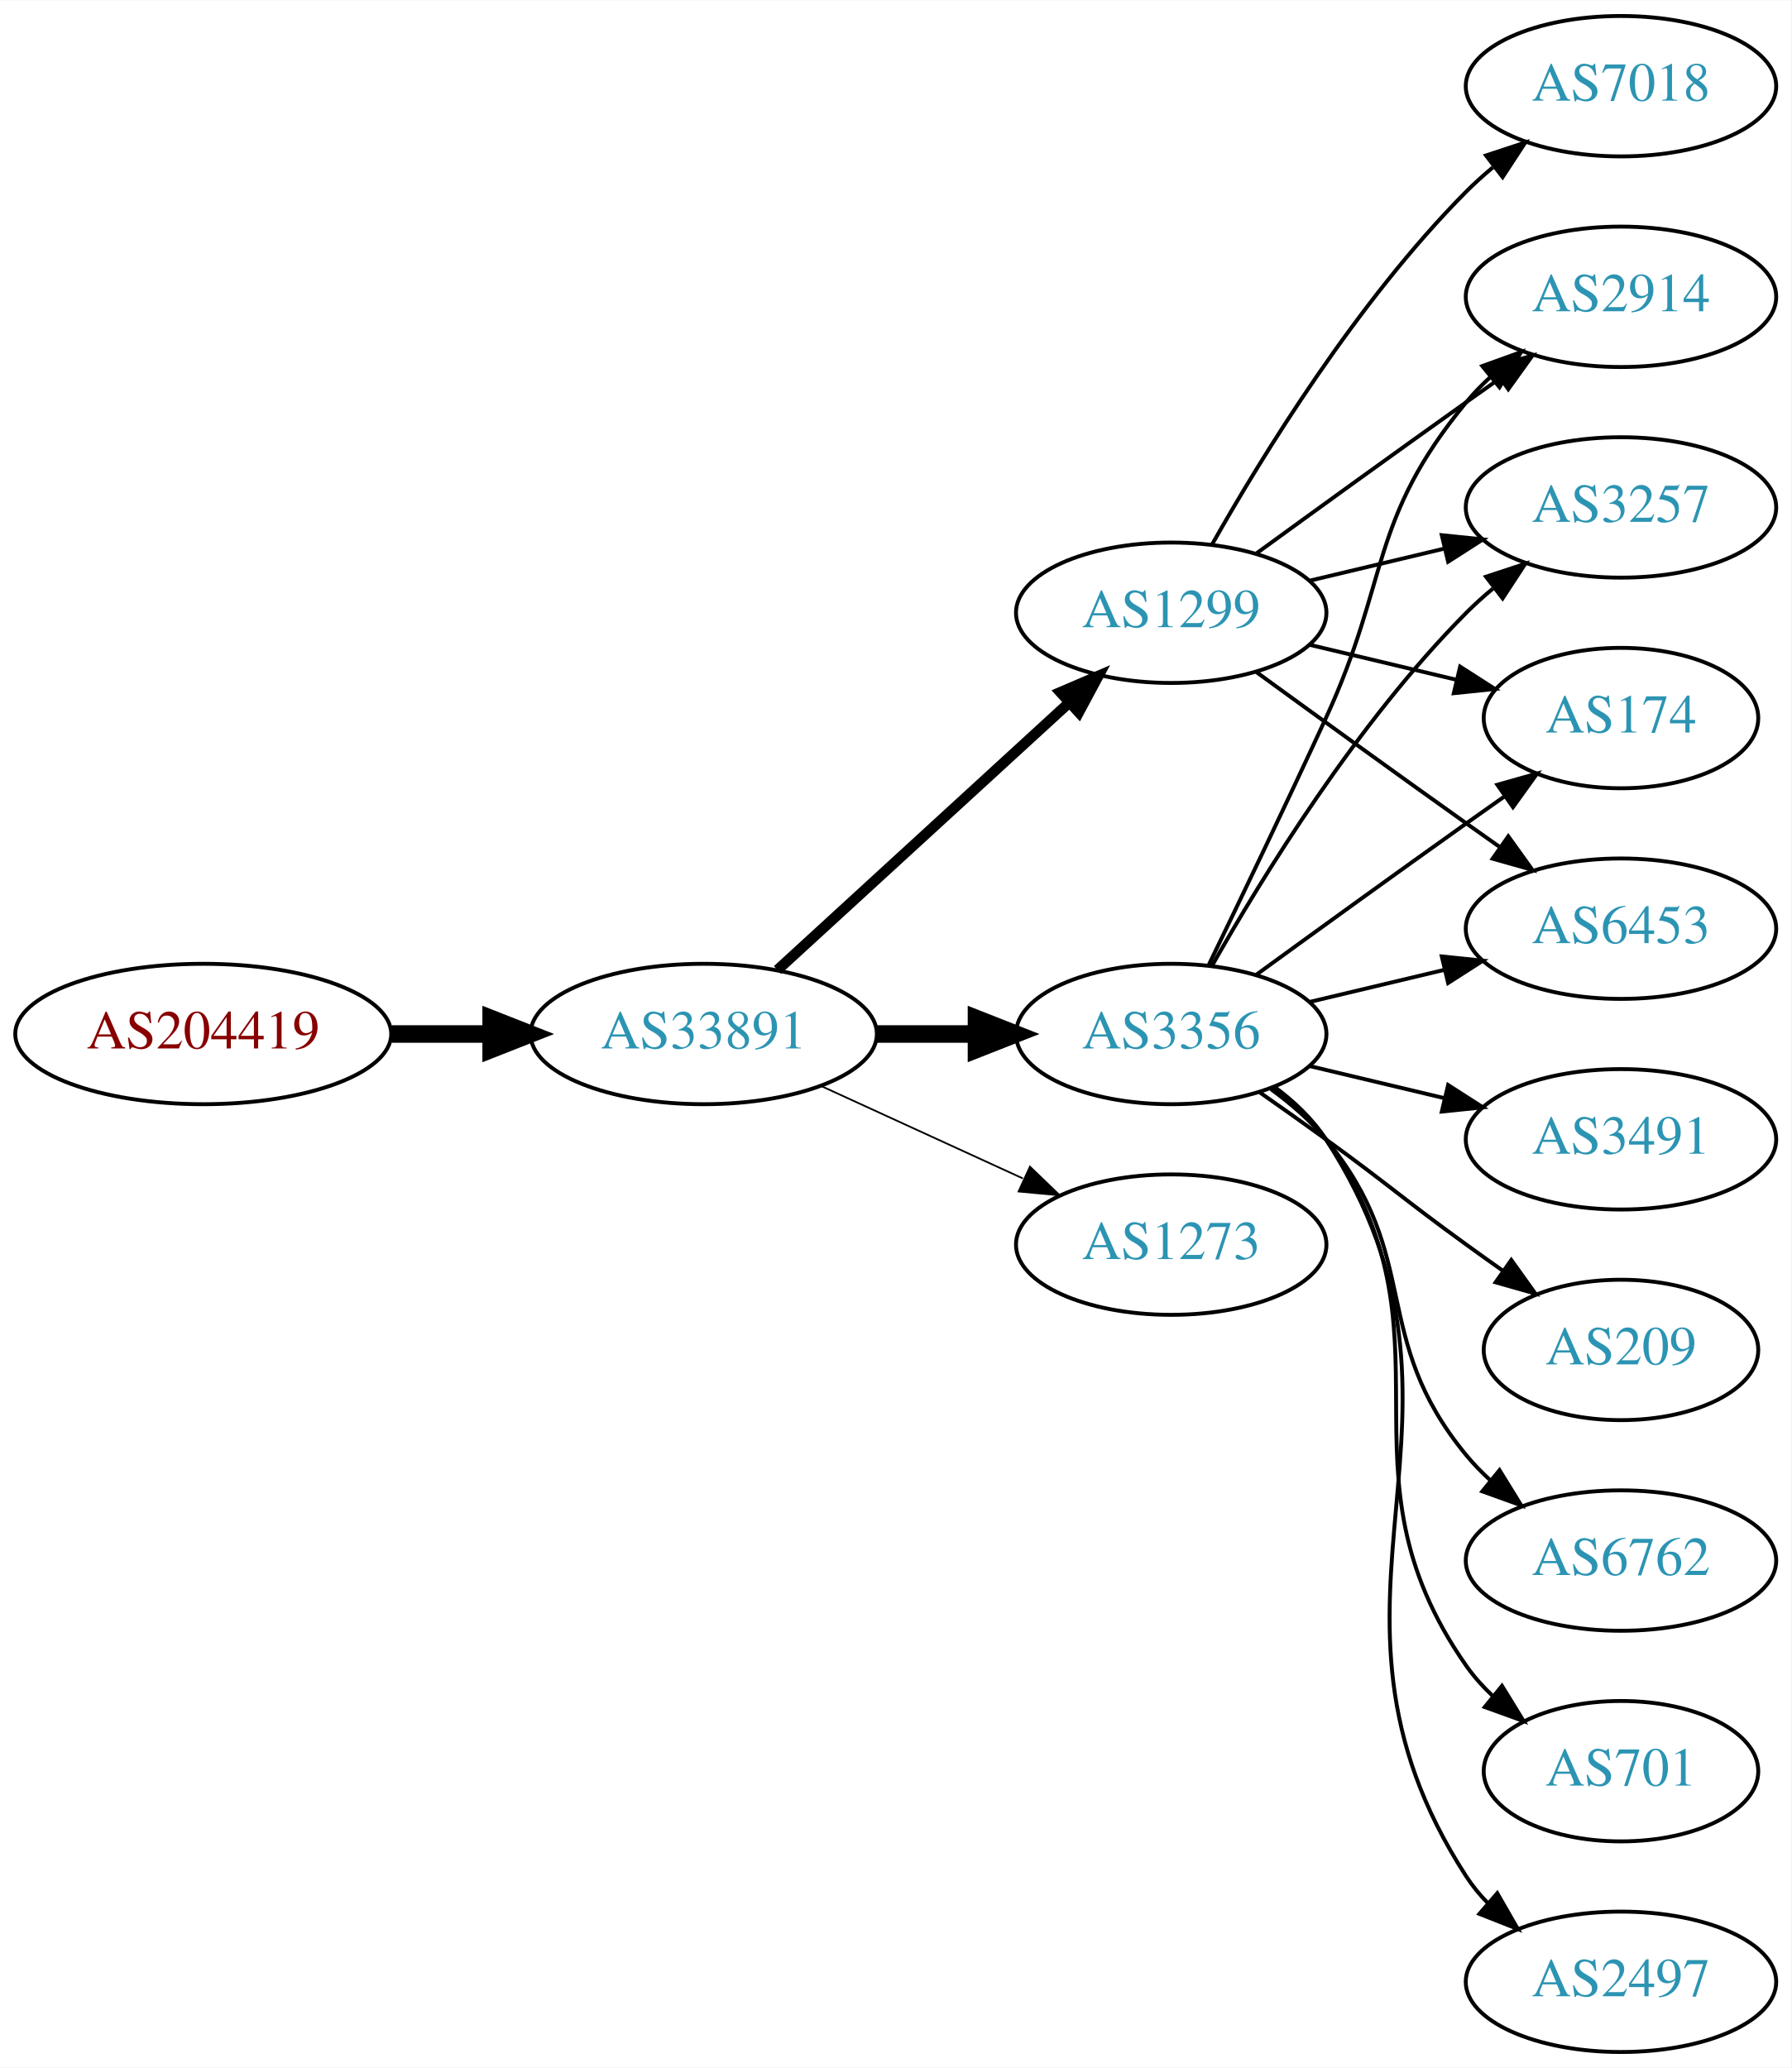
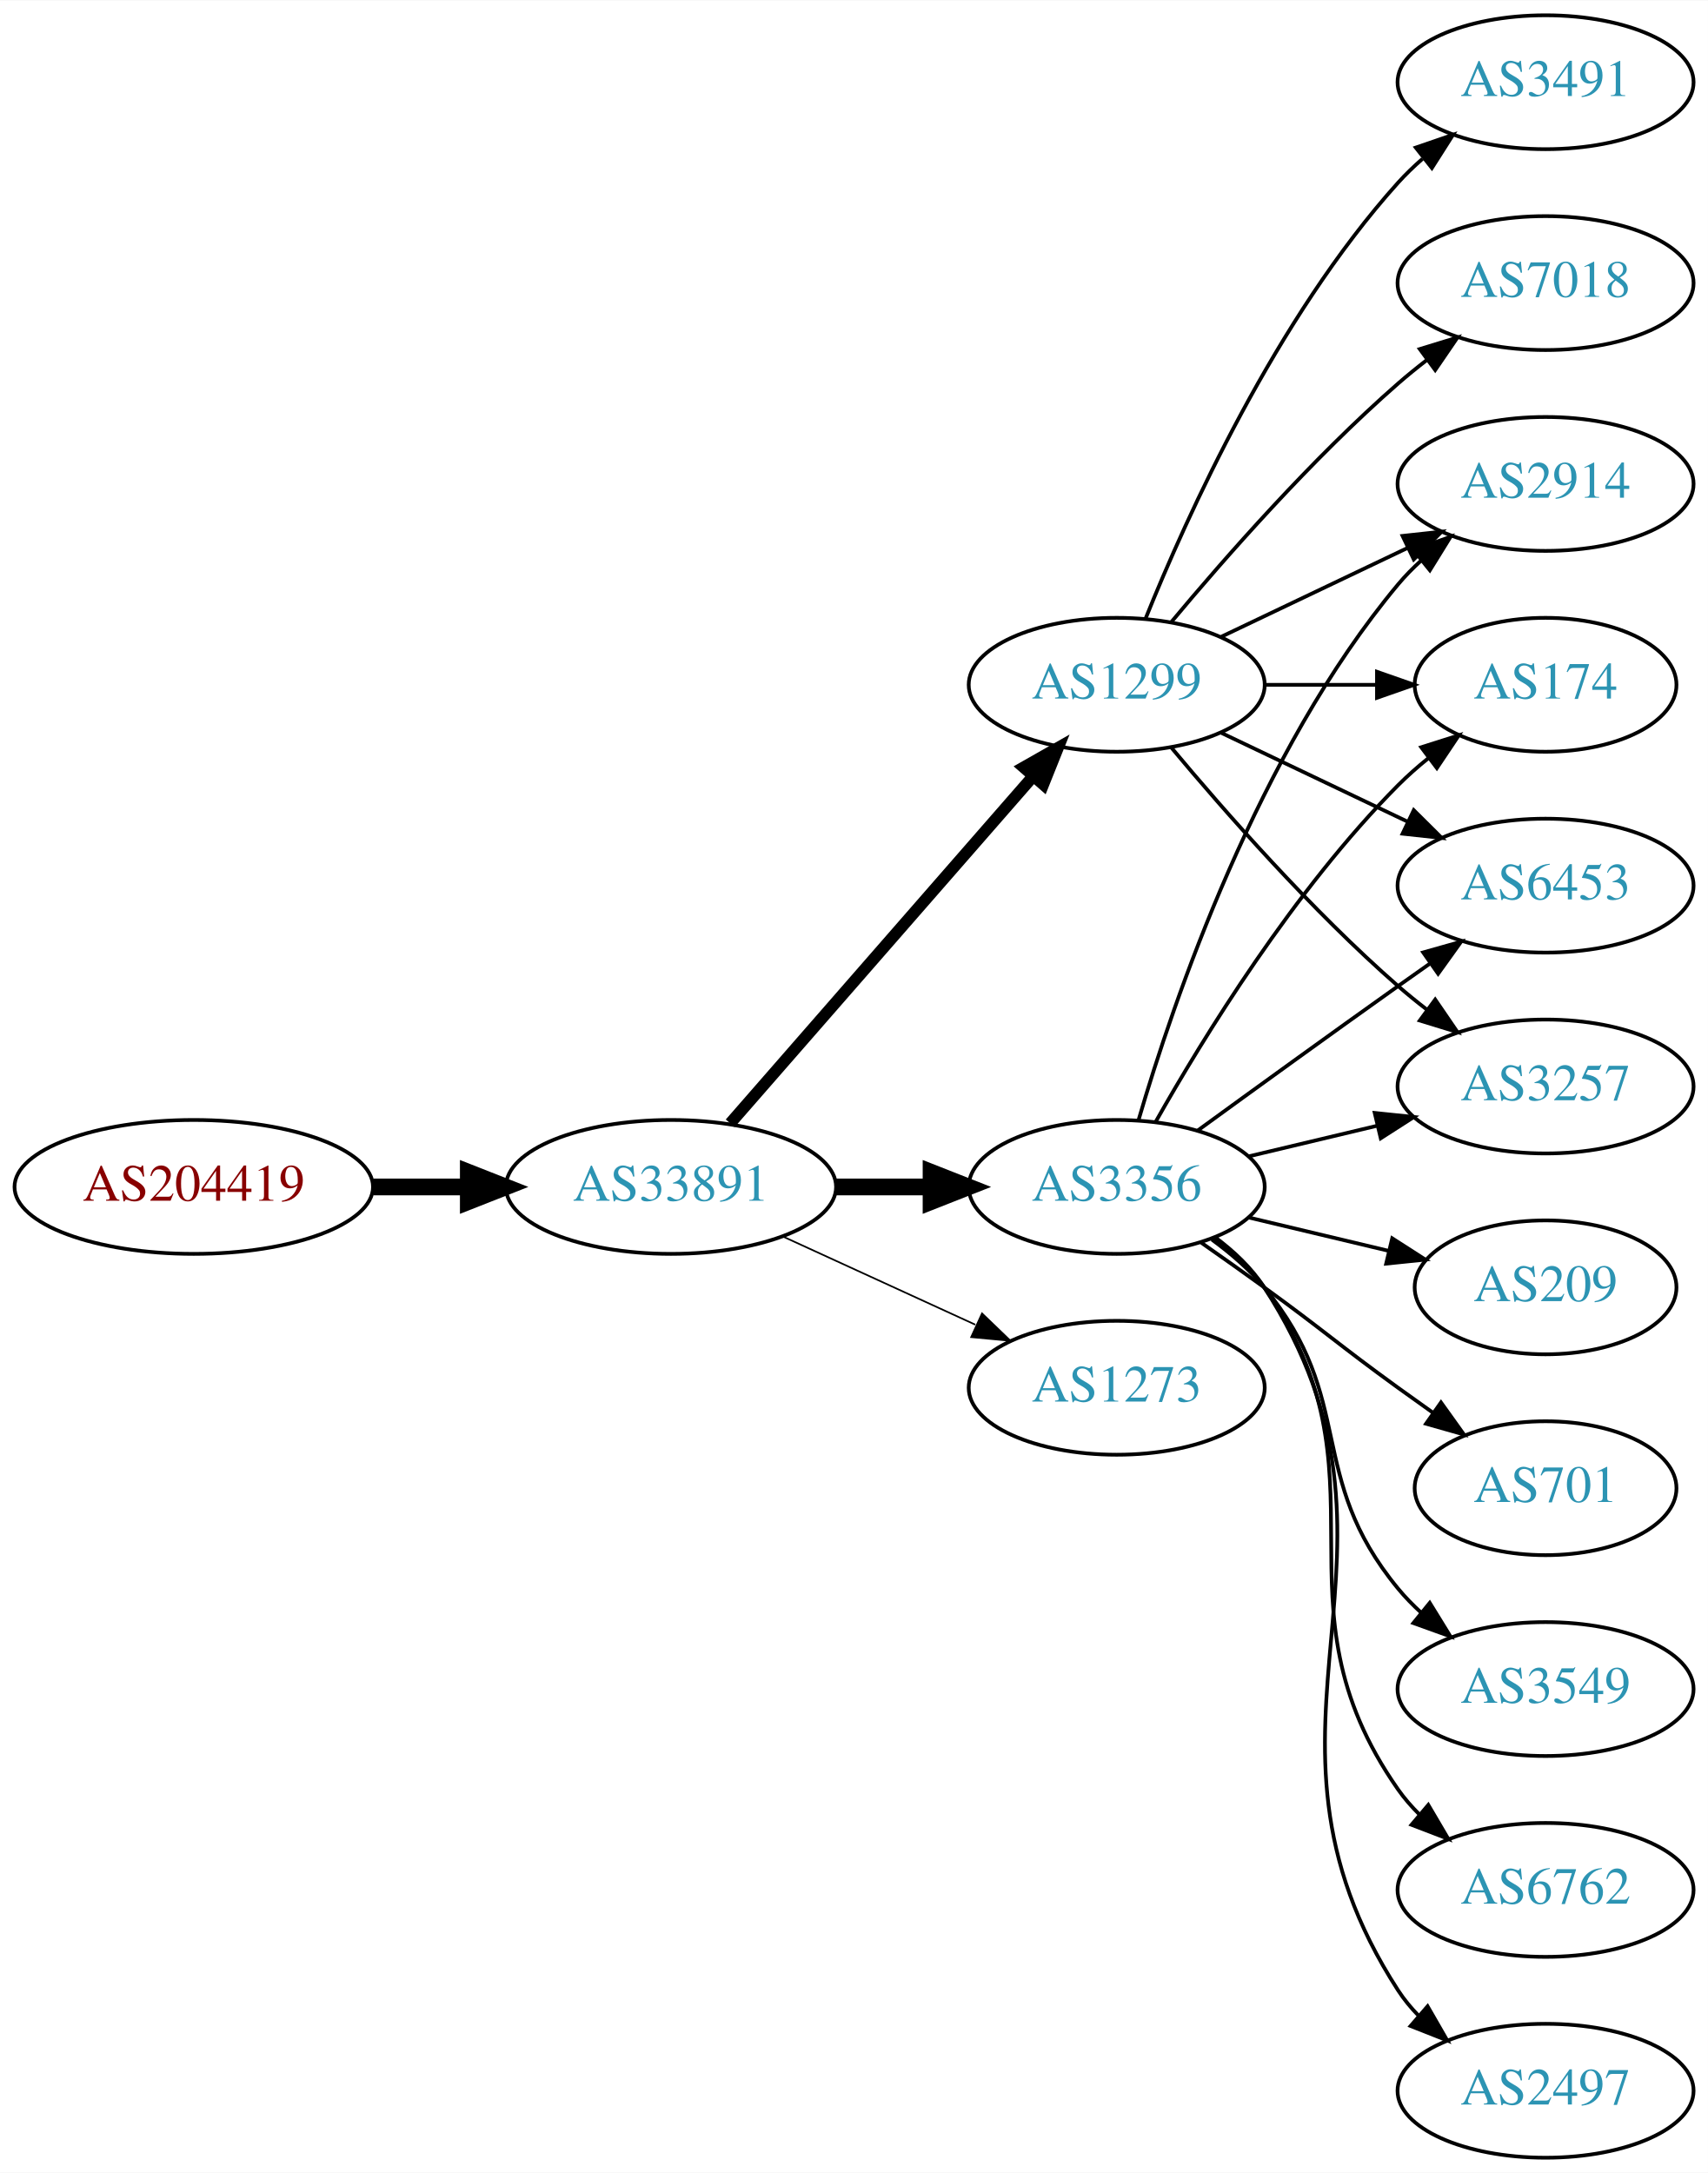
- <svg xmlns="http://www.w3.org/2000/svg" xmlns:xlink="http://www.w3.org/1999/xlink" width="459pt" height="530pt" viewBox="0.00 0.00 459.17 530.00">
-   <g id="graph0" class="graph" transform="scale(1 1) rotate(0) translate(4 526)">
-     <polygon fill="white" stroke="none" points="-4,4 -4,-526 455.17,-526 455.17,4 -4,4" />
+ <svg xmlns="http://www.w3.org/2000/svg" xmlns:xlink="http://www.w3.org/1999/xlink" width="459pt" height="584pt" viewBox="0.00 0.00 459.17 584.00">
+   <g id="graph0" class="graph" transform="scale(1 1) rotate(0) translate(4 580)">
+     <polygon fill="white" stroke="none" points="-4,4 -4,-580 455.17,-580 455.17,4 -4,4" />
    <g id="node1" class="node">
      <g id="a_node1">
        <a xlink:href="/asn/204419" xlink:title="AS204419 ~ Smart-Connect [AT]">
          <ellipse fill="#ffffff" stroke="black" cx="48.096" cy="-261" rx="48.192" ry="18" />
          <text text-anchor="middle" x="48.096" y="-257.3" font-family="Times,serif" font-size="14.00" fill="#880000">AS204419</text>
        </a>
      </g>
    </g>
    <g id="node2" class="node">
      <g id="a_node2">
        <a xlink:href="/asn/33891" xlink:title="AS33891 ~ CORE-BACKBONE GMBH GLOBAL NETWORK [DE]">
          <ellipse fill="#ffffff" stroke="black" cx="176.388" cy="-261" rx="44.393" ry="18" />
          <text text-anchor="middle" x="176.388" y="-257.3" font-family="Times,serif" font-size="14.00" fill="#2c94b3">AS33891</text>
        </a>
      </g>
    </g>
    <g id="edge1" class="edge">
      <path fill="none" stroke="black" stroke-width="4.5" d="M96.481,-261C104.742,-261 113.386,-261 121.799,-261" />
      <polygon fill="black" stroke="black" stroke-width="4.5" points="121.904,-264.938 131.904,-261 121.904,-257.063 121.904,-264.938" />
    </g>
    <g id="node3" class="node">
      <g id="a_node3">
        <a xlink:href="/asn/3356" xlink:title="AS3356 ~ Level 3 Parent, LLC [US]">
          <ellipse fill="#ffffff" stroke="black" cx="296.23" cy="-261" rx="39.794" ry="18" />
          <text text-anchor="middle" x="296.23" y="-257.3" font-family="Times,serif" font-size="14.00" fill="#2c94b3">AS3356</text>
        </a>
      </g>
    </g>
    <g id="edge2" class="edge">
      <path fill="none" stroke="black" stroke-width="4.5" d="M220.599,-261C228.911,-261 237.674,-261 246.156,-261" />
      <polygon fill="black" stroke="black" stroke-width="4.5" points="246.315,-264.938 256.315,-261 246.315,-257.063 246.315,-264.938" />
    </g>
    <g id="node4" class="node">
      <g id="a_node4">
        <a xlink:href="/asn/1299" xlink:title="AS1299 ~ Telia Carrier [EU]">
-           <ellipse fill="#ffffff" stroke="black" cx="296.23" cy="-369" rx="39.794" ry="18" />
-           <text text-anchor="middle" x="296.23" y="-365.3" font-family="Times,serif" font-size="14.00" fill="#2c94b3">AS1299</text>
+           <ellipse fill="#ffffff" stroke="black" cx="296.23" cy="-396" rx="39.794" ry="18" />
+           <text text-anchor="middle" x="296.23" y="-392.3" font-family="Times,serif" font-size="14.00" fill="#2c94b3">AS1299</text>
        </a>
      </g>
    </g>
    <g id="edge3" class="edge">
-       <path fill="none" stroke="black" stroke-width="2.7" d="M195.285,-277.403C215.214,-295.667 247.571,-325.322 270.048,-345.921" />
-       <polygon fill="black" stroke="black" stroke-width="2.7" points="267.813,-348.62 277.55,-352.797 272.543,-343.46 267.813,-348.62" />
+       <path fill="none" stroke="black" stroke-width="3.15" d="M192.312,-278.098C212.855,-301.631 249.974,-344.155 273.571,-371.187" />
+       <polygon fill="black" stroke="black" stroke-width="3.15" points="271.214,-373.809 280.426,-379.041 276.487,-369.206 271.214,-373.809" />
    </g>
    <g id="node5" class="node">
      <g id="a_node5">
        <a xlink:href="/asn/1273" xlink:title="AS1273 ~ Vodafone Group PLC [EU]">
          <ellipse fill="#ffffff" stroke="black" cx="296.23" cy="-207" rx="39.794" ry="18" />
          <text text-anchor="middle" x="296.23" y="-203.3" font-family="Times,serif" font-size="14.00" fill="#2c94b3">AS1273</text>
        </a>
      </g>
    </g>
    <g id="edge4" class="edge">
      <path fill="none" stroke="black" stroke-width="0.45" d="M206.517,-247.652C222.128,-240.498 241.526,-231.609 258.198,-223.97" />
      <polygon fill="black" stroke="black" stroke-width="0.45" points="260.017,-226.986 267.65,-219.638 257.101,-220.622 260.017,-226.986" />
    </g>
    <g id="node6" class="node">
      <g id="a_node6">
+         <a xlink:href="/asn/6762" xlink:title="AS6762 ~ TELECOM ITALIA SPARKLE S.p.A. [IT]">
+           <ellipse fill="#ffffff" stroke="black" cx="411.523" cy="-72" rx="39.794" ry="18" />
+           <text text-anchor="middle" x="411.523" y="-68.3" font-family="Times,serif" font-size="14.00" fill="#2c94b3">AS6762</text>
+         </a>
+       </g>
+     </g>
+     <g id="edge5" class="edge">
+       <path fill="none" stroke="black" d="M322.39,-247.284C327.454,-243.545 332.309,-239.096 335.877,-234 371.49,-183.131 336.263,-149.869 371.877,-99 373.549,-96.611 375.504,-94.365 377.631,-92.267" />
+       <polygon fill="black" stroke="black" points="379.996,-94.851 385.364,-85.716 375.471,-89.51 379.996,-94.851" />
+     </g>
+     <g id="node7" class="node">
+       <g id="a_node7">
+         <a xlink:href="/asn/3257" xlink:title="AS3257 ~ GTT [DE]">
+           <ellipse fill="#ffffff" stroke="black" cx="411.523" cy="-288" rx="39.794" ry="18" />
+           <text text-anchor="middle" x="411.523" y="-284.3" font-family="Times,serif" font-size="14.00" fill="#2c94b3">AS3257</text>
+         </a>
+       </g>
+     </g>
+     <g id="edge6" class="edge">
+       <path fill="none" stroke="black" d="M331.837,-269.248C342.709,-271.838 354.863,-274.735 366.305,-277.462" />
+       <polygon fill="black" stroke="black" points="365.589,-280.889 376.128,-279.803 367.212,-274.08 365.589,-280.889" />
+     </g>
+     <g id="node8" class="node">
+       <g id="a_node8">
        <a xlink:href="/asn/2914" xlink:title="AS2914 ~ NTT America, Inc. [US]">
          <ellipse fill="#ffffff" stroke="black" cx="411.523" cy="-450" rx="39.794" ry="18" />
          <text text-anchor="middle" x="411.523" y="-446.3" font-family="Times,serif" font-size="14.00" fill="#2c94b3">AS2914</text>
        </a>
      </g>
    </g>
-     <g id="edge15" class="edge">
-       <path fill="none" stroke="black" d="M305.811,-278.633C313.736,-294.998 325.772,-320.065 335.877,-342 352.36,-377.781 346.812,-392.606 371.877,-423 373.732,-425.25 375.819,-427.396 378.038,-429.424" />
-       <polygon fill="black" stroke="black" points="375.973,-432.256 385.942,-435.844 380.386,-426.823 375.973,-432.256" />
-     </g>
-     <g id="node8" class="node">
-       <g id="a_node8">
-         <a xlink:href="/asn/3257" xlink:title="AS3257 ~ GTT [DE]">
-           <ellipse fill="#ffffff" stroke="black" cx="411.523" cy="-396" rx="39.794" ry="18" />
-           <text text-anchor="middle" x="411.523" y="-392.3" font-family="Times,serif" font-size="14.00" fill="#2c94b3">AS3257</text>
-         </a>
-       </g>
-     </g>
-     <g id="edge13" class="edge">
-       <path fill="none" stroke="black" d="M306.69,-278.49C319.472,-301.096 343.904,-340.886 371.877,-369 373.987,-371.121 376.283,-373.188 378.669,-375.171" />
-       <polygon fill="black" stroke="black" points="376.921,-378.242 386.984,-381.556 381.184,-372.69 376.921,-378.242" />
+     <g id="edge7" class="edge">
+       <path fill="none" stroke="black" d="M302.104,-279.002C311.418,-310.844 334.235,-377.981 371.877,-423 373.747,-425.237 375.845,-427.374 378.072,-429.396" />
+       <polygon fill="black" stroke="black" points="376.015,-432.234 385.99,-435.804 380.418,-426.793 376.015,-432.234" />
    </g>
    <g id="node9" class="node">
      <g id="a_node9">
-         <a xlink:href="/asn/174" xlink:title="AS174 ~ Cogent Communications [US]">
-           <ellipse fill="#ffffff" stroke="black" cx="411.523" cy="-342" rx="35.194" ry="18" />
-           <text text-anchor="middle" x="411.523" y="-338.3" font-family="Times,serif" font-size="14.00" fill="#2c94b3">AS174</text>
-         </a>
-       </g>
-     </g>
-     <g id="edge16" class="edge">
-       <path fill="none" stroke="black" d="M318.078,-276.222C333.012,-287.091 353.626,-302.025 371.877,-315 375.087,-317.282 378.456,-319.661 381.811,-322.018" />
-       <polygon fill="black" stroke="black" points="379.823,-324.899 390.021,-327.77 383.839,-319.166 379.823,-324.899" />
+         <a xlink:href="/asn/2497" xlink:title="AS2497 ~ Internet Initiative Japan Inc. [JP]">
+           <ellipse fill="#ffffff" stroke="black" cx="411.523" cy="-18" rx="39.794" ry="18" />
+           <text text-anchor="middle" x="411.523" y="-14.3" font-family="Times,serif" font-size="14.00" fill="#2c94b3">AS2497</text>
+         </a>
+       </g>
+     </g>
+     <g id="edge8" class="edge">
+       <path fill="none" stroke="black" d="M322.666,-247.47C327.716,-243.722 332.496,-239.221 335.877,-234 382.351,-162.222 325.402,-116.778 371.877,-45 373.461,-42.553 375.353,-40.263 377.437,-38.136" />
+       <polygon fill="black" stroke="black" points="379.805,-40.715 385.087,-31.53 375.23,-35.416 379.805,-40.715" />
    </g>
    <g id="node10" class="node">
      <g id="a_node10">
-         <a xlink:href="/asn/6453" xlink:title="AS6453 ~ TATA COMMUNICATIONS (AMERICA) INC [US]">
-           <ellipse fill="#ffffff" stroke="black" cx="411.523" cy="-288" rx="39.794" ry="18" />
-           <text text-anchor="middle" x="411.523" y="-284.3" font-family="Times,serif" font-size="14.00" fill="#2c94b3">AS6453</text>
-         </a>
-       </g>
-     </g>
-     <g id="edge12" class="edge">
-       <path fill="none" stroke="black" d="M331.837,-269.248C342.709,-271.838 354.863,-274.735 366.305,-277.462" />
-       <polygon fill="black" stroke="black" points="365.589,-280.889 376.128,-279.803 367.212,-274.08 365.589,-280.889" />
+         <a xlink:href="/asn/209" xlink:title="AS209 ~ CenturyLink Communications, LLC [US]">
+           <ellipse fill="#ffffff" stroke="black" cx="411.523" cy="-234" rx="35.194" ry="18" />
+           <text text-anchor="middle" x="411.523" y="-230.3" font-family="Times,serif" font-size="14.00" fill="#2c94b3">AS209</text>
+         </a>
+       </g>
+     </g>
+     <g id="edge9" class="edge">
+       <path fill="none" stroke="black" d="M331.837,-252.752C343.632,-249.942 356.937,-246.771 369.204,-243.847" />
+       <polygon fill="black" stroke="black" points="370.293,-247.186 379.209,-241.463 368.67,-240.376 370.293,-247.186" />
    </g>
    <g id="node11" class="node">
      <g id="a_node11">
-         <a xlink:href="/asn/3491" xlink:title="AS3491 ~ PCCW Global, Inc. [US]">
-           <ellipse fill="#ffffff" stroke="black" cx="411.523" cy="-234" rx="39.794" ry="18" />
-           <text text-anchor="middle" x="411.523" y="-230.3" font-family="Times,serif" font-size="14.00" fill="#2c94b3">AS3491</text>
+         <a xlink:href="/asn/174" xlink:title="AS174 ~ Cogent Communications [US]">
+           <ellipse fill="#ffffff" stroke="black" cx="411.523" cy="-396" rx="35.194" ry="18" />
+           <text text-anchor="middle" x="411.523" y="-392.3" font-family="Times,serif" font-size="14.00" fill="#2c94b3">AS174</text>
        </a>
      </g>
    </g>
    <g id="edge10" class="edge">
-       <path fill="none" stroke="black" d="M331.837,-252.752C342.709,-250.162 354.863,-247.265 366.305,-244.538" />
-       <polygon fill="black" stroke="black" points="367.212,-247.92 376.128,-242.197 365.589,-241.111 367.212,-247.92" />
+       <path fill="none" stroke="black" d="M306.69,-278.49C319.472,-301.096 343.904,-340.886 371.877,-369 374.377,-371.513 377.138,-373.949 379.999,-376.261" />
+       <polygon fill="black" stroke="black" points="378.097,-379.21 388.196,-382.413 382.299,-373.611 378.097,-379.21" />
    </g>
    <g id="node12" class="node">
      <g id="a_node12">
-         <a xlink:href="/asn/209" xlink:title="AS209 ~ CenturyLink Communications, LLC [US]">
+         <a xlink:href="/asn/701" xlink:title="AS701 ~ UUNET [US]">
          <ellipse fill="#ffffff" stroke="black" cx="411.523" cy="-180" rx="35.194" ry="18" />
-           <text text-anchor="middle" x="411.523" y="-176.3" font-family="Times,serif" font-size="14.00" fill="#2c94b3">AS209</text>
+           <text text-anchor="middle" x="411.523" y="-176.3" font-family="Times,serif" font-size="14.00" fill="#2c94b3">AS701</text>
        </a>
      </g>
    </g>
    <g id="edge11" class="edge">
      <path fill="none" stroke="black" d="M318.987,-245.991C324.522,-242.121 330.44,-237.936 335.877,-234 352.076,-222.271 355.677,-218.729 371.877,-207 374.905,-204.807 378.084,-202.537 381.263,-200.287" />
      <polygon fill="black" stroke="black" points="383.405,-203.059 389.573,-194.445 379.379,-197.333 383.405,-203.059" />
    </g>
    <g id="node13" class="node">
      <g id="a_node13">
-         <a xlink:href="/asn/6762" xlink:title="AS6762 ~ TELECOM ITALIA SPARKLE S.p.A. [IT]">
+         <a xlink:href="/asn/3549" xlink:title="AS3549 ~ Level 3 Parent, LLC [US]">
          <ellipse fill="#ffffff" stroke="black" cx="411.523" cy="-126" rx="39.794" ry="18" />
-           <text text-anchor="middle" x="411.523" y="-122.3" font-family="Times,serif" font-size="14.00" fill="#2c94b3">AS6762</text>
-         </a>
-       </g>
-     </g>
-     <g id="edge14" class="edge">
+           <text text-anchor="middle" x="411.523" y="-122.3" font-family="Times,serif" font-size="14.00" fill="#2c94b3">AS3549</text>
+         </a>
+       </g>
+     </g>
+     <g id="edge12" class="edge">
      <path fill="none" stroke="black" d="M321.811,-246.844C326.905,-243.128 331.919,-238.799 335.877,-234 360.941,-203.606 346.812,-183.394 371.877,-153 373.732,-150.75 375.819,-148.604 378.038,-146.576" />
      <polygon fill="black" stroke="black" points="380.386,-149.177 385.942,-140.156 375.973,-143.744 380.386,-149.177" />
    </g>
    <g id="node14" class="node">
      <g id="a_node14">
-         <a xlink:href="/asn/701" xlink:title="AS701 ~ UUNET [US]">
-           <ellipse fill="#ffffff" stroke="black" cx="411.523" cy="-72" rx="35.194" ry="18" />
-           <text text-anchor="middle" x="411.523" y="-68.3" font-family="Times,serif" font-size="14.00" fill="#2c94b3">AS701</text>
-         </a>
-       </g>
+         <a xlink:href="/asn/6453" xlink:title="AS6453 ~ TATA COMMUNICATIONS (AMERICA) INC [US]">
+           <ellipse fill="#ffffff" stroke="black" cx="411.523" cy="-342" rx="39.794" ry="18" />
+           <text text-anchor="middle" x="411.523" y="-338.3" font-family="Times,serif" font-size="14.00" fill="#2c94b3">AS6453</text>
+         </a>
+       </g>
+     </g>
+     <g id="edge13" class="edge">
+       <path fill="none" stroke="black" d="M318.078,-276.222C333.012,-287.091 353.626,-302.025 371.877,-315 374.697,-317.005 377.64,-319.085 380.588,-321.159" />
+       <polygon fill="black" stroke="black" points="378.616,-324.05 388.813,-326.926 382.634,-318.319 378.616,-324.05" />
+     </g>
+     <g id="edge16" class="edge">
+       <path fill="none" stroke="black" d="M310.86,-379.183C325.143,-362.071 348.689,-335.255 371.877,-315 374.342,-312.846 376.981,-310.706 379.678,-308.628" />
+       <polygon fill="black" stroke="black" points="381.851,-311.375 387.832,-302.63 377.703,-305.736 381.851,-311.375" />
+     </g>
+     <g id="edge18" class="edge">
+       <path fill="none" stroke="black" d="M324.367,-408.934C339.361,-416.081 358.182,-425.052 374.405,-432.785" />
+       <polygon fill="black" stroke="black" points="373.075,-436.028 383.608,-437.171 376.087,-429.709 373.075,-436.028" />
    </g>
    <g id="edge17" class="edge">
-       <path fill="none" stroke="black" d="M322.39,-247.284C327.454,-243.545 332.309,-239.096 335.877,-234 371.49,-183.131 336.263,-149.869 371.877,-99 373.801,-96.251 376.101,-93.69 378.605,-91.327" />
-       <polygon fill="black" stroke="black" points="381.022,-93.873 386.566,-84.844 376.602,-88.445 381.022,-93.873" />
+       <path fill="none" stroke="black" d="M335.902,-396C345.608,-396 356.098,-396 366.061,-396" />
+       <polygon fill="black" stroke="black" points="366.198,-399.5 376.198,-396 366.198,-392.5 366.198,-399.5" />
+     </g>
+     <g id="edge14" class="edge">
+       <path fill="none" stroke="black" d="M324.367,-383.066C339.361,-375.919 358.182,-366.948 374.405,-359.215" />
+       <polygon fill="black" stroke="black" points="376.087,-362.291 383.608,-354.829 373.075,-355.972 376.087,-362.291" />
    </g>
    <g id="node15" class="node">
      <g id="a_node15">
-         <a xlink:href="/asn/2497" xlink:title="AS2497 ~ Internet Initiative Japan Inc. [JP]">
-           <ellipse fill="#ffffff" stroke="black" cx="411.523" cy="-18" rx="39.794" ry="18" />
-           <text text-anchor="middle" x="411.523" y="-14.3" font-family="Times,serif" font-size="14.00" fill="#2c94b3">AS2497</text>
-         </a>
-       </g>
-     </g>
-     <g id="edge18" class="edge">
-       <path fill="none" stroke="black" d="M322.666,-247.47C327.716,-243.722 332.496,-239.221 335.877,-234 382.351,-162.222 325.402,-116.778 371.877,-45 373.461,-42.553 375.353,-40.263 377.437,-38.136" />
-       <polygon fill="black" stroke="black" points="379.805,-40.715 385.087,-31.53 375.23,-35.416 379.805,-40.715" />
-     </g>
-     <g id="edge5" class="edge">
-       <path fill="none" stroke="black" d="M318.078,-384.222C333.012,-395.091 353.626,-410.025 371.877,-423 374.697,-425.005 377.64,-427.085 380.588,-429.159" />
-       <polygon fill="black" stroke="black" points="378.616,-432.05 388.813,-434.926 382.634,-426.319 378.616,-432.05" />
-     </g>
-     <g id="node7" class="node">
-       <g id="a_node7">
        <a xlink:href="/asn/7018" xlink:title="AS7018 ~ AT&amp;T Services, Inc. [US]">
          <ellipse fill="#ffffff" stroke="black" cx="411.523" cy="-504" rx="39.794" ry="18" />
          <text text-anchor="middle" x="411.523" y="-500.3" font-family="Times,serif" font-size="14.00" fill="#2c94b3">AS7018</text>
        </a>
      </g>
    </g>
-     <g id="edge6" class="edge">
-       <path fill="none" stroke="black" d="M306.69,-386.49C319.472,-409.096 343.904,-448.886 371.877,-477 373.987,-479.121 376.283,-481.188 378.669,-483.171" />
-       <polygon fill="black" stroke="black" points="376.921,-486.242 386.984,-489.556 381.184,-480.69 376.921,-486.242" />
-     </g>
-     <g id="edge7" class="edge">
-       <path fill="none" stroke="black" d="M331.837,-377.248C342.709,-379.838 354.863,-382.735 366.305,-385.462" />
-       <polygon fill="black" stroke="black" points="365.589,-388.889 376.128,-387.803 367.212,-382.08 365.589,-388.889" />
-     </g>
-     <g id="edge8" class="edge">
-       <path fill="none" stroke="black" d="M331.837,-360.752C343.632,-357.942 356.937,-354.771 369.204,-351.847" />
-       <polygon fill="black" stroke="black" points="370.293,-355.186 379.209,-349.463 368.67,-348.376 370.293,-355.186" />
-     </g>
-     <g id="edge9" class="edge">
-       <path fill="none" stroke="black" d="M318.078,-353.778C333.012,-342.909 353.626,-327.975 371.877,-315 374.697,-312.995 377.64,-310.915 380.588,-308.841" />
-       <polygon fill="black" stroke="black" points="382.634,-311.681 388.813,-303.074 378.616,-305.95 382.634,-311.681" />
+     <g id="edge15" class="edge">
+       <path fill="none" stroke="black" d="M310.86,-412.817C325.143,-429.929 348.689,-456.745 371.877,-477 374.342,-479.154 376.981,-481.294 379.678,-483.372" />
+       <polygon fill="black" stroke="black" points="377.703,-486.264 387.832,-489.37 381.851,-480.625 377.703,-486.264" />
+     </g>
+     <g id="node16" class="node">
+       <g id="a_node16">
+         <a xlink:href="/asn/3491" xlink:title="AS3491 ~ PCCW Global, Inc. [US]">
+           <ellipse fill="#ffffff" stroke="black" cx="411.523" cy="-558" rx="39.794" ry="18" />
+           <text text-anchor="middle" x="411.523" y="-554.3" font-family="Times,serif" font-size="14.00" fill="#2c94b3">AS3491</text>
+         </a>
+       </g>
+     </g>
+     <g id="edge19" class="edge">
+       <path fill="none" stroke="black" d="M303.978,-413.787C315.029,-441.243 339.082,-494.578 371.877,-531 373.879,-533.224 376.098,-535.363 378.43,-537.397" />
+       <polygon fill="black" stroke="black" points="376.628,-540.433 386.649,-543.873 380.961,-534.935 376.628,-540.433" />
    </g>
  </g>
</svg>
